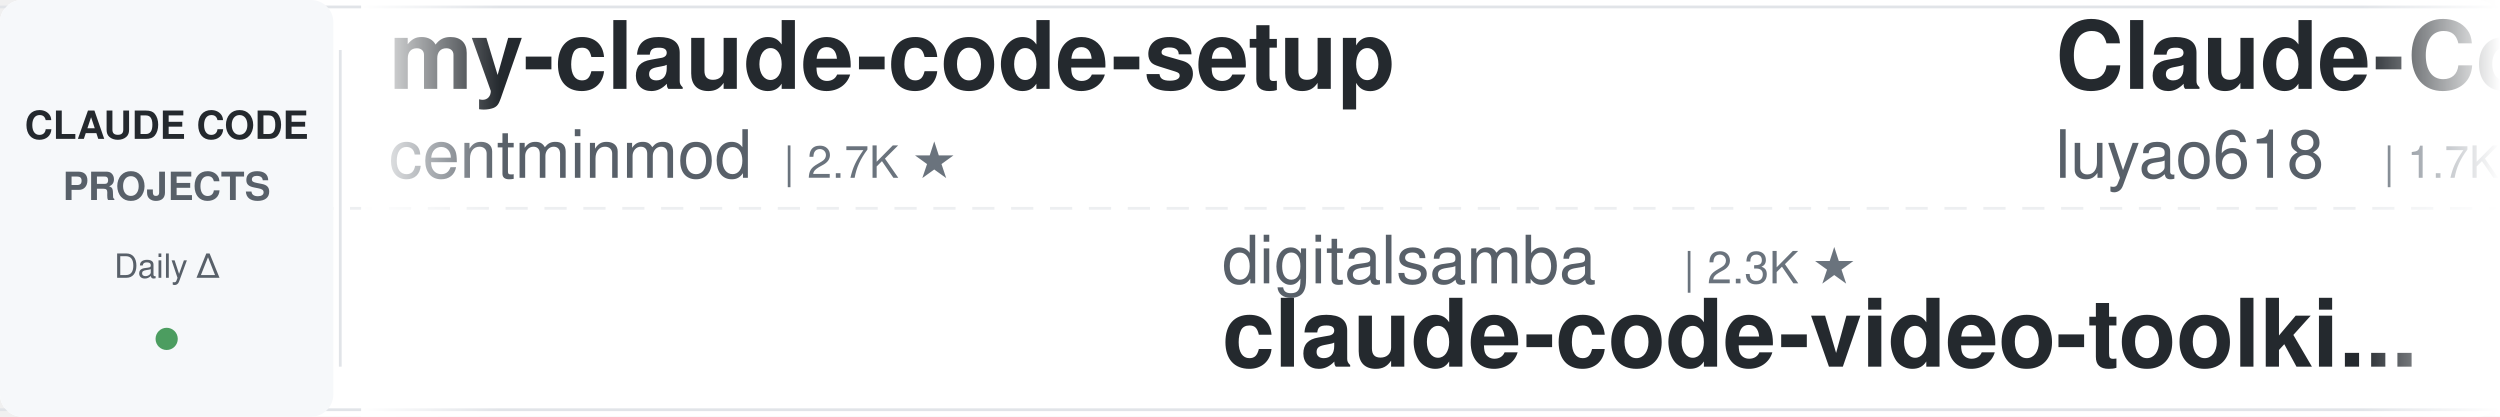
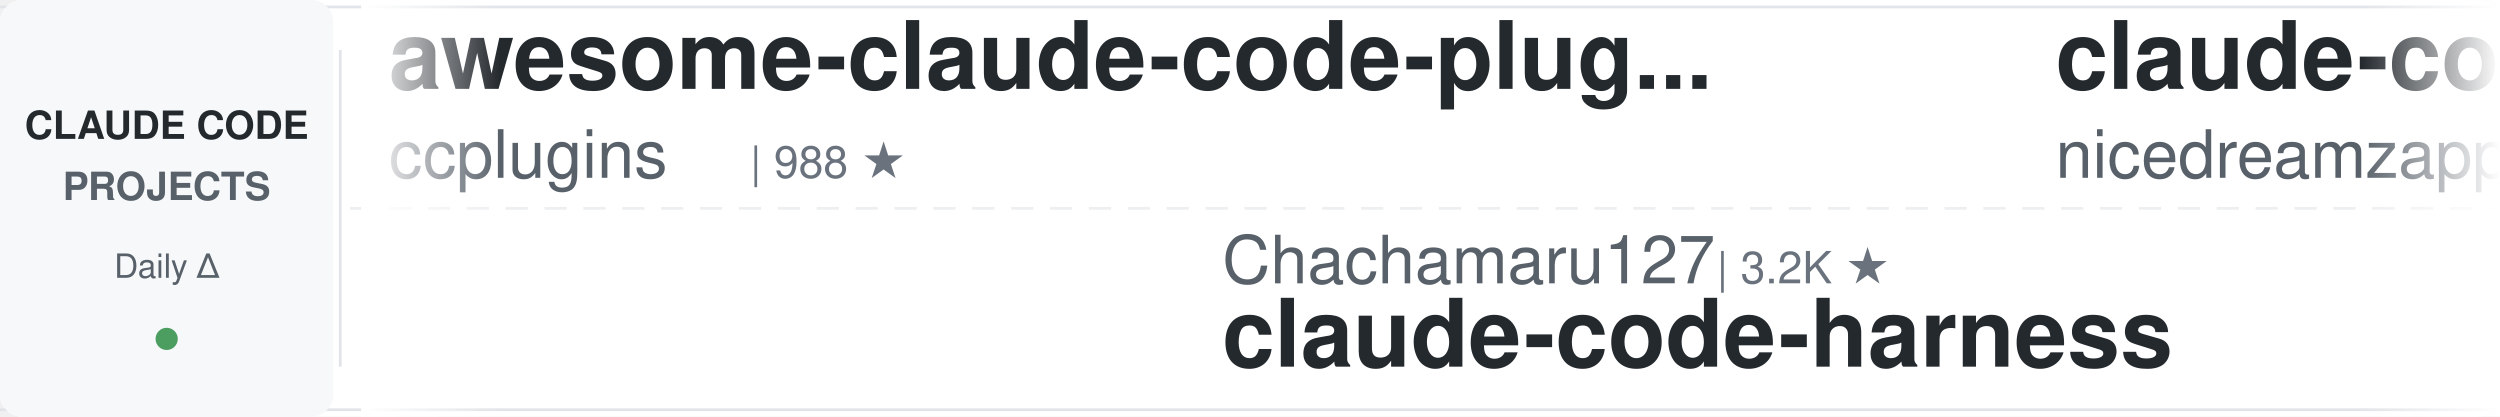
<svg xmlns="http://www.w3.org/2000/svg" width="900" height="150">
  <defs>
    <linearGradient id="leftFade" x1="0%" y1="0%" x2="100%" y2="0%">
      <stop offset="0%" style="stop-color:#ffffff;stop-opacity:1" />
      <stop offset="100%" style="stop-color:#ffffff;stop-opacity:0" />
    </linearGradient>
    <linearGradient id="rightFade" x1="0%" y1="0%" x2="100%" y2="0%">
      <stop offset="0%" style="stop-color:#ffffff;stop-opacity:0" />
      <stop offset="100%" style="stop-color:#ffffff;stop-opacity:1" />
    </linearGradient>
  </defs>
  <rect width="900" height="150" fill="#ffffff" rx="8" />
  <rect x="0" y="2" width="900" height="1" fill="#e1e4e8" />
  <rect x="0" y="147" width="900" height="1" fill="#e1e4e8" />
  <line x1="0" y1="75" x2="900" y2="75" stroke="#e1e4e8" stroke-width="1" stroke-dasharray="8 6" opacity="0.6" />
  <rect x="0" y="0" width="120" height="150" fill="#f6f8fa" rx="8" />
  <text x="60" y="50" font-family="-apple-system, BlinkMacSystemFont, 'Segoe UI', Helvetica, Arial, sans-serif" font-size="14" font-weight="600" fill="#24292e" text-anchor="middle">CLAUDE CODE</text>
  <text x="60" y="72" font-family="-apple-system, BlinkMacSystemFont, 'Segoe UI', Helvetica, Arial, sans-serif" font-size="14" font-weight="600" fill="#586069" text-anchor="middle">PROJECTS</text>
  <text x="60" y="100" font-family="-apple-system, BlinkMacSystemFont, 'Segoe UI', Helvetica, Arial, sans-serif" font-size="12" font-weight="500" fill="#586069" text-anchor="middle">Daily Δ</text>
  <circle cx="60" cy="122" r="4" fill="#22863a" opacity="0.8" />
  <rect x="122" y="18" width="1" height="114" fill="#e1e4e8" />
  <clipPath id="tickerClip">
    <rect x="130" y="0" width="770" height="150" />
  </clipPath>
  <g clip-path="url(#tickerClip)">
    <g id="tickerItems">
      <animateTransform attributeName="transform" attributeType="XML" type="translate" from="0 0" to="-3000 0" dur="54s" repeatCount="indefinite" />
      <g transform="translate(0, 0)">
-         <text x="140" y="32" font-family="-apple-system, BlinkMacSystemFont, 'Segoe UI', Helvetica, Arial, sans-serif" font-size="34" font-weight="600" fill="#24292e">my-claude-code-setup</text>
-         <text x="140" y="64" font-family="-apple-system, BlinkMacSystemFont, 'Segoe UI', Helvetica, Arial, sans-serif" font-size="24" font-weight="400" fill="#586069">centminmod</text>
-         <text x="282" y="64" font-family="-apple-system, BlinkMacSystemFont, 'Segoe UI', Helvetica, Arial, sans-serif" font-size="16" font-weight="500" fill="#6a737d">| 2.7K ★</text>
+         <text x="140" y="32" font-family="-apple-system, BlinkMacSystemFont, 'Segoe UI', Helvetica, Arial, sans-serif" font-size="34" font-weight="600" fill="#24292e">awesome-claude-code-plug...</text>
+         <text x="140" y="64" font-family="-apple-system, BlinkMacSystemFont, 'Segoe UI', Helvetica, Arial, sans-serif" font-size="24" font-weight="400" fill="#586069">ccplugins</text>
+         <text x="270" y="64" font-family="-apple-system, BlinkMacSystemFont, 'Segoe UI', Helvetica, Arial, sans-serif" font-size="16" font-weight="500" fill="#6a737d">| 988 ★</text>
      </g>
      <g transform="translate(300, 0)">
-         <text x="140" y="102" font-family="-apple-system, BlinkMacSystemFont, 'Segoe UI', Helvetica, Arial, sans-serif" font-size="24" font-weight="400" fill="#586069">digitalsamba</text>
-         <text x="306" y="102" font-family="-apple-system, BlinkMacSystemFont, 'Segoe UI', Helvetica, Arial, sans-serif" font-size="16" font-weight="500" fill="#6a737d">| 2.3K ★</text>
-         <text x="140" y="132" font-family="-apple-system, BlinkMacSystemFont, 'Segoe UI', Helvetica, Arial, sans-serif" font-size="34" font-weight="600" fill="#24292e">claude-code-video-toolki...</text>
+         <text x="140" y="102" font-family="-apple-system, BlinkMacSystemFont, 'Segoe UI', Helvetica, Arial, sans-serif" font-size="24" font-weight="400" fill="#586069">Chachamaru127</text>
+         <text x="318" y="102" font-family="-apple-system, BlinkMacSystemFont, 'Segoe UI', Helvetica, Arial, sans-serif" font-size="16" font-weight="500" fill="#6a737d">| 3.2K ★</text>
+         <text x="140" y="132" font-family="-apple-system, BlinkMacSystemFont, 'Segoe UI', Helvetica, Arial, sans-serif" font-size="34" font-weight="600" fill="#24292e">claude-code-harness</text>
      </g>
      <g transform="translate(600, 0)">
-         <text x="140" y="32" font-family="-apple-system, BlinkMacSystemFont, 'Segoe UI', Helvetica, Arial, sans-serif" font-size="34" font-weight="600" fill="#24292e">Claude-Code-Source-Study</text>
-         <text x="140" y="64" font-family="-apple-system, BlinkMacSystemFont, 'Segoe UI', Helvetica, Arial, sans-serif" font-size="24" font-weight="400" fill="#586069">luyao618</text>
-         <text x="258" y="64" font-family="-apple-system, BlinkMacSystemFont, 'Segoe UI', Helvetica, Arial, sans-serif" font-size="16" font-weight="500" fill="#6a737d">| 1.7K ★</text>
+         <text x="140" y="32" font-family="-apple-system, BlinkMacSystemFont, 'Segoe UI', Helvetica, Arial, sans-serif" font-size="34" font-weight="600" fill="#24292e">claude-code-local</text>
+         <text x="140" y="64" font-family="-apple-system, BlinkMacSystemFont, 'Segoe UI', Helvetica, Arial, sans-serif" font-size="24" font-weight="400" fill="#586069">nicedreamzapp</text>
+         <text x="318" y="64" font-family="-apple-system, BlinkMacSystemFont, 'Segoe UI', Helvetica, Arial, sans-serif" font-size="16" font-weight="500" fill="#6a737d">| 3.4K ★</text>
      </g>
      <g transform="translate(900, 0)">
-         <text x="140" y="102" font-family="-apple-system, BlinkMacSystemFont, 'Segoe UI', Helvetica, Arial, sans-serif" font-size="24" font-weight="400" fill="#586069">AprilNEA</text>
-         <text x="258" y="102" font-family="-apple-system, BlinkMacSystemFont, 'Segoe UI', Helvetica, Arial, sans-serif" font-size="16" font-weight="500" fill="#6a737d">| 394 ★</text>
-         <text x="140" y="132" font-family="-apple-system, BlinkMacSystemFont, 'Segoe UI', Helvetica, Arial, sans-serif" font-size="34" font-weight="600" fill="#24292e">claude-code-source</text>
+         <text x="140" y="102" font-family="-apple-system, BlinkMacSystemFont, 'Segoe UI', Helvetica, Arial, sans-serif" font-size="24" font-weight="400" fill="#586069">luyao618</text>
+         <text x="258" y="102" font-family="-apple-system, BlinkMacSystemFont, 'Segoe UI', Helvetica, Arial, sans-serif" font-size="16" font-weight="500" fill="#6a737d">| 1.7K ★</text>
+         <text x="140" y="132" font-family="-apple-system, BlinkMacSystemFont, 'Segoe UI', Helvetica, Arial, sans-serif" font-size="34" font-weight="600" fill="#24292e">Claude-Code-Source-Study</text>
      </g>
      <g transform="translate(1200, 0)">
+         <text x="140" y="32" font-family="-apple-system, BlinkMacSystemFont, 'Segoe UI', Helvetica, Arial, sans-serif" font-size="34" font-weight="600" fill="#24292e">pi-vs-claude-code</text>
+         <text x="140" y="64" font-family="-apple-system, BlinkMacSystemFont, 'Segoe UI', Helvetica, Arial, sans-serif" font-size="24" font-weight="400" fill="#586069">disler</text>
+         <text x="234" y="64" font-family="-apple-system, BlinkMacSystemFont, 'Segoe UI', Helvetica, Arial, sans-serif" font-size="16" font-weight="500" fill="#6a737d">| 1.7K ★</text>
+       </g>
+       <g transform="translate(1500, 0)">
+         <text x="140" y="102" font-family="-apple-system, BlinkMacSystemFont, 'Segoe UI', Helvetica, Arial, sans-serif" font-size="24" font-weight="400" fill="#586069">huangserva</text>
+         <text x="282" y="102" font-family="-apple-system, BlinkMacSystemFont, 'Segoe UI', Helvetica, Arial, sans-serif" font-size="16" font-weight="500" fill="#6a737d">| 629 ★</text>
+         <text x="140" y="132" font-family="-apple-system, BlinkMacSystemFont, 'Segoe UI', Helvetica, Arial, sans-serif" font-size="34" font-weight="600" fill="#24292e">claude-code-cli</text>
+       </g>
+       <g transform="translate(1800, 0)">
+         <text x="140" y="32" font-family="-apple-system, BlinkMacSystemFont, 'Segoe UI', Helvetica, Arial, sans-serif" font-size="34" font-weight="600" fill="#24292e">claude-code-security-rev...</text>
+         <text x="140" y="64" font-family="-apple-system, BlinkMacSystemFont, 'Segoe UI', Helvetica, Arial, sans-serif" font-size="24" font-weight="400" fill="#586069">anthropics</text>
+         <text x="282" y="64" font-family="-apple-system, BlinkMacSystemFont, 'Segoe UI', Helvetica, Arial, sans-serif" font-size="16" font-weight="500" fill="#6a737d">| 6.6K ★</text>
+       </g>
+       <g transform="translate(2100, 0)">
+         <text x="140" y="102" font-family="-apple-system, BlinkMacSystemFont, 'Segoe UI', Helvetica, Arial, sans-serif" font-size="24" font-weight="400" fill="#586069">Yuyz0112</text>
+         <text x="258" y="102" font-family="-apple-system, BlinkMacSystemFont, 'Segoe UI', Helvetica, Arial, sans-serif" font-size="16" font-weight="500" fill="#6a737d">| 2.4K ★</text>
+         <text x="140" y="132" font-family="-apple-system, BlinkMacSystemFont, 'Segoe UI', Helvetica, Arial, sans-serif" font-size="34" font-weight="600" fill="#24292e">claude-code-reverse</text>
+       </g>
+       <g transform="translate(2400, 0)">
        <text x="140" y="32" font-family="-apple-system, BlinkMacSystemFont, 'Segoe UI', Helvetica, Arial, sans-serif" font-size="34" font-weight="600" fill="#24292e">claude-code-proxy</text>
        <text x="140" y="64" font-family="-apple-system, BlinkMacSystemFont, 'Segoe UI', Helvetica, Arial, sans-serif" font-size="24" font-weight="400" fill="#586069">fuergaosi233</text>
        <text x="306" y="64" font-family="-apple-system, BlinkMacSystemFont, 'Segoe UI', Helvetica, Arial, sans-serif" font-size="16" font-weight="500" fill="#6a737d">| 2.8K ★</text>
      </g>
-       <g transform="translate(1500, 0)">
-         <text x="140" y="102" font-family="-apple-system, BlinkMacSystemFont, 'Segoe UI', Helvetica, Arial, sans-serif" font-size="24" font-weight="400" fill="#586069">https-deeplearning-ai</text>
-         <text x="414" y="102" font-family="-apple-system, BlinkMacSystemFont, 'Segoe UI', Helvetica, Arial, sans-serif" font-size="16" font-weight="500" fill="#6a737d">| 559 ★</text>
-         <text x="140" y="132" font-family="-apple-system, BlinkMacSystemFont, 'Segoe UI', Helvetica, Arial, sans-serif" font-size="34" font-weight="600" fill="#24292e">sc-claude-code-files</text>
-       </g>
-       <g transform="translate(1800, 0)">
-         <text x="140" y="32" font-family="-apple-system, BlinkMacSystemFont, 'Segoe UI', Helvetica, Arial, sans-serif" font-size="34" font-weight="600" fill="#24292e">claude-code-analysis</text>
-         <text x="140" y="64" font-family="-apple-system, BlinkMacSystemFont, 'Segoe UI', Helvetica, Arial, sans-serif" font-size="24" font-weight="400" fill="#586069">liuup</text>
-         <text x="222" y="64" font-family="-apple-system, BlinkMacSystemFont, 'Segoe UI', Helvetica, Arial, sans-serif" font-size="16" font-weight="500" fill="#6a737d">| 4.0K ★</text>
-       </g>
-       <g transform="translate(2100, 0)">
-         <text x="140" y="102" font-family="-apple-system, BlinkMacSystemFont, 'Segoe UI', Helvetica, Arial, sans-serif" font-size="24" font-weight="400" fill="#586069">xu-xiang</text>
-         <text x="258" y="102" font-family="-apple-system, BlinkMacSystemFont, 'Segoe UI', Helvetica, Arial, sans-serif" font-size="16" font-weight="500" fill="#6a737d">| 2.0K ★</text>
-         <text x="140" y="132" font-family="-apple-system, BlinkMacSystemFont, 'Segoe UI', Helvetica, Arial, sans-serif" font-size="34" font-weight="600" fill="#24292e">everything-claude-code-z...</text>
-       </g>
-       <g transform="translate(2400, 0)">
-         <text x="140" y="32" font-family="-apple-system, BlinkMacSystemFont, 'Segoe UI', Helvetica, Arial, sans-serif" font-size="34" font-weight="600" fill="#24292e">oh-my-claudecode</text>
-         <text x="140" y="64" font-family="-apple-system, BlinkMacSystemFont, 'Segoe UI', Helvetica, Arial, sans-serif" font-size="24" font-weight="400" fill="#586069">Yeachan-Heo</text>
-         <text x="294" y="64" font-family="-apple-system, BlinkMacSystemFont, 'Segoe UI', Helvetica, Arial, sans-serif" font-size="16" font-weight="500" fill="#6a737d">| 40.3K ★</text>
-       </g>
      <g transform="translate(2700, 0)">
-         <text x="140" y="102" font-family="-apple-system, BlinkMacSystemFont, 'Segoe UI', Helvetica, Arial, sans-serif" font-size="24" font-weight="400" fill="#586069">jqueryscript</text>
-         <text x="306" y="102" font-family="-apple-system, BlinkMacSystemFont, 'Segoe UI', Helvetica, Arial, sans-serif" font-size="16" font-weight="500" fill="#6a737d">| 537 ★</text>
-         <text x="140" y="132" font-family="-apple-system, BlinkMacSystemFont, 'Segoe UI', Helvetica, Arial, sans-serif" font-size="34" font-weight="600" fill="#24292e">awesome-claude-code</text>
+         <text x="140" y="102" font-family="-apple-system, BlinkMacSystemFont, 'Segoe UI', Helvetica, Arial, sans-serif" font-size="24" font-weight="400" fill="#586069">Windy3f3f3f3f</text>
+         <text x="318" y="102" font-family="-apple-system, BlinkMacSystemFont, 'Segoe UI', Helvetica, Arial, sans-serif" font-size="16" font-weight="500" fill="#6a737d">| 3.8K ★</text>
+         <text x="140" y="132" font-family="-apple-system, BlinkMacSystemFont, 'Segoe UI', Helvetica, Arial, sans-serif" font-size="34" font-weight="600" fill="#24292e">how-claude-code-works</text>
      </g>
      <g transform="translate(3000, 0)">
-         <text x="140" y="32" font-family="-apple-system, BlinkMacSystemFont, 'Segoe UI', Helvetica, Arial, sans-serif" font-size="34" font-weight="600" fill="#24292e">my-claude-code-setup</text>
-         <text x="140" y="64" font-family="-apple-system, BlinkMacSystemFont, 'Segoe UI', Helvetica, Arial, sans-serif" font-size="24" font-weight="400" fill="#586069">centminmod</text>
-         <text x="282" y="64" font-family="-apple-system, BlinkMacSystemFont, 'Segoe UI', Helvetica, Arial, sans-serif" font-size="16" font-weight="500" fill="#6a737d">| 2.7K ★</text>
+         <text x="140" y="32" font-family="-apple-system, BlinkMacSystemFont, 'Segoe UI', Helvetica, Arial, sans-serif" font-size="34" font-weight="600" fill="#24292e">awesome-claude-code-plug...</text>
+         <text x="140" y="64" font-family="-apple-system, BlinkMacSystemFont, 'Segoe UI', Helvetica, Arial, sans-serif" font-size="24" font-weight="400" fill="#586069">ccplugins</text>
+         <text x="270" y="64" font-family="-apple-system, BlinkMacSystemFont, 'Segoe UI', Helvetica, Arial, sans-serif" font-size="16" font-weight="500" fill="#6a737d">| 988 ★</text>
      </g>
      <g transform="translate(3300, 0)">
-         <text x="140" y="102" font-family="-apple-system, BlinkMacSystemFont, 'Segoe UI', Helvetica, Arial, sans-serif" font-size="24" font-weight="400" fill="#586069">digitalsamba</text>
-         <text x="306" y="102" font-family="-apple-system, BlinkMacSystemFont, 'Segoe UI', Helvetica, Arial, sans-serif" font-size="16" font-weight="500" fill="#6a737d">| 2.3K ★</text>
-         <text x="140" y="132" font-family="-apple-system, BlinkMacSystemFont, 'Segoe UI', Helvetica, Arial, sans-serif" font-size="34" font-weight="600" fill="#24292e">claude-code-video-toolki...</text>
+         <text x="140" y="102" font-family="-apple-system, BlinkMacSystemFont, 'Segoe UI', Helvetica, Arial, sans-serif" font-size="24" font-weight="400" fill="#586069">Chachamaru127</text>
+         <text x="318" y="102" font-family="-apple-system, BlinkMacSystemFont, 'Segoe UI', Helvetica, Arial, sans-serif" font-size="16" font-weight="500" fill="#6a737d">| 3.2K ★</text>
+         <text x="140" y="132" font-family="-apple-system, BlinkMacSystemFont, 'Segoe UI', Helvetica, Arial, sans-serif" font-size="34" font-weight="600" fill="#24292e">claude-code-harness</text>
      </g>
      <g transform="translate(3600, 0)">
-         <text x="140" y="32" font-family="-apple-system, BlinkMacSystemFont, 'Segoe UI', Helvetica, Arial, sans-serif" font-size="34" font-weight="600" fill="#24292e">Claude-Code-Source-Study</text>
-         <text x="140" y="64" font-family="-apple-system, BlinkMacSystemFont, 'Segoe UI', Helvetica, Arial, sans-serif" font-size="24" font-weight="400" fill="#586069">luyao618</text>
-         <text x="258" y="64" font-family="-apple-system, BlinkMacSystemFont, 'Segoe UI', Helvetica, Arial, sans-serif" font-size="16" font-weight="500" fill="#6a737d">| 1.7K ★</text>
+         <text x="140" y="32" font-family="-apple-system, BlinkMacSystemFont, 'Segoe UI', Helvetica, Arial, sans-serif" font-size="34" font-weight="600" fill="#24292e">claude-code-local</text>
+         <text x="140" y="64" font-family="-apple-system, BlinkMacSystemFont, 'Segoe UI', Helvetica, Arial, sans-serif" font-size="24" font-weight="400" fill="#586069">nicedreamzapp</text>
+         <text x="318" y="64" font-family="-apple-system, BlinkMacSystemFont, 'Segoe UI', Helvetica, Arial, sans-serif" font-size="16" font-weight="500" fill="#6a737d">| 3.4K ★</text>
      </g>
      <g transform="translate(3900, 0)">
-         <text x="140" y="102" font-family="-apple-system, BlinkMacSystemFont, 'Segoe UI', Helvetica, Arial, sans-serif" font-size="24" font-weight="400" fill="#586069">AprilNEA</text>
-         <text x="258" y="102" font-family="-apple-system, BlinkMacSystemFont, 'Segoe UI', Helvetica, Arial, sans-serif" font-size="16" font-weight="500" fill="#6a737d">| 394 ★</text>
-         <text x="140" y="132" font-family="-apple-system, BlinkMacSystemFont, 'Segoe UI', Helvetica, Arial, sans-serif" font-size="34" font-weight="600" fill="#24292e">claude-code-source</text>
+         <text x="140" y="102" font-family="-apple-system, BlinkMacSystemFont, 'Segoe UI', Helvetica, Arial, sans-serif" font-size="24" font-weight="400" fill="#586069">luyao618</text>
+         <text x="258" y="102" font-family="-apple-system, BlinkMacSystemFont, 'Segoe UI', Helvetica, Arial, sans-serif" font-size="16" font-weight="500" fill="#6a737d">| 1.7K ★</text>
+         <text x="140" y="132" font-family="-apple-system, BlinkMacSystemFont, 'Segoe UI', Helvetica, Arial, sans-serif" font-size="34" font-weight="600" fill="#24292e">Claude-Code-Source-Study</text>
      </g>
    </g>
  </g>
  <rect x="130" y="0" width="50" height="150" fill="url(#leftFade)" />
  <rect x="850" y="0" width="50" height="150" fill="url(#rightFade)" />
</svg>
